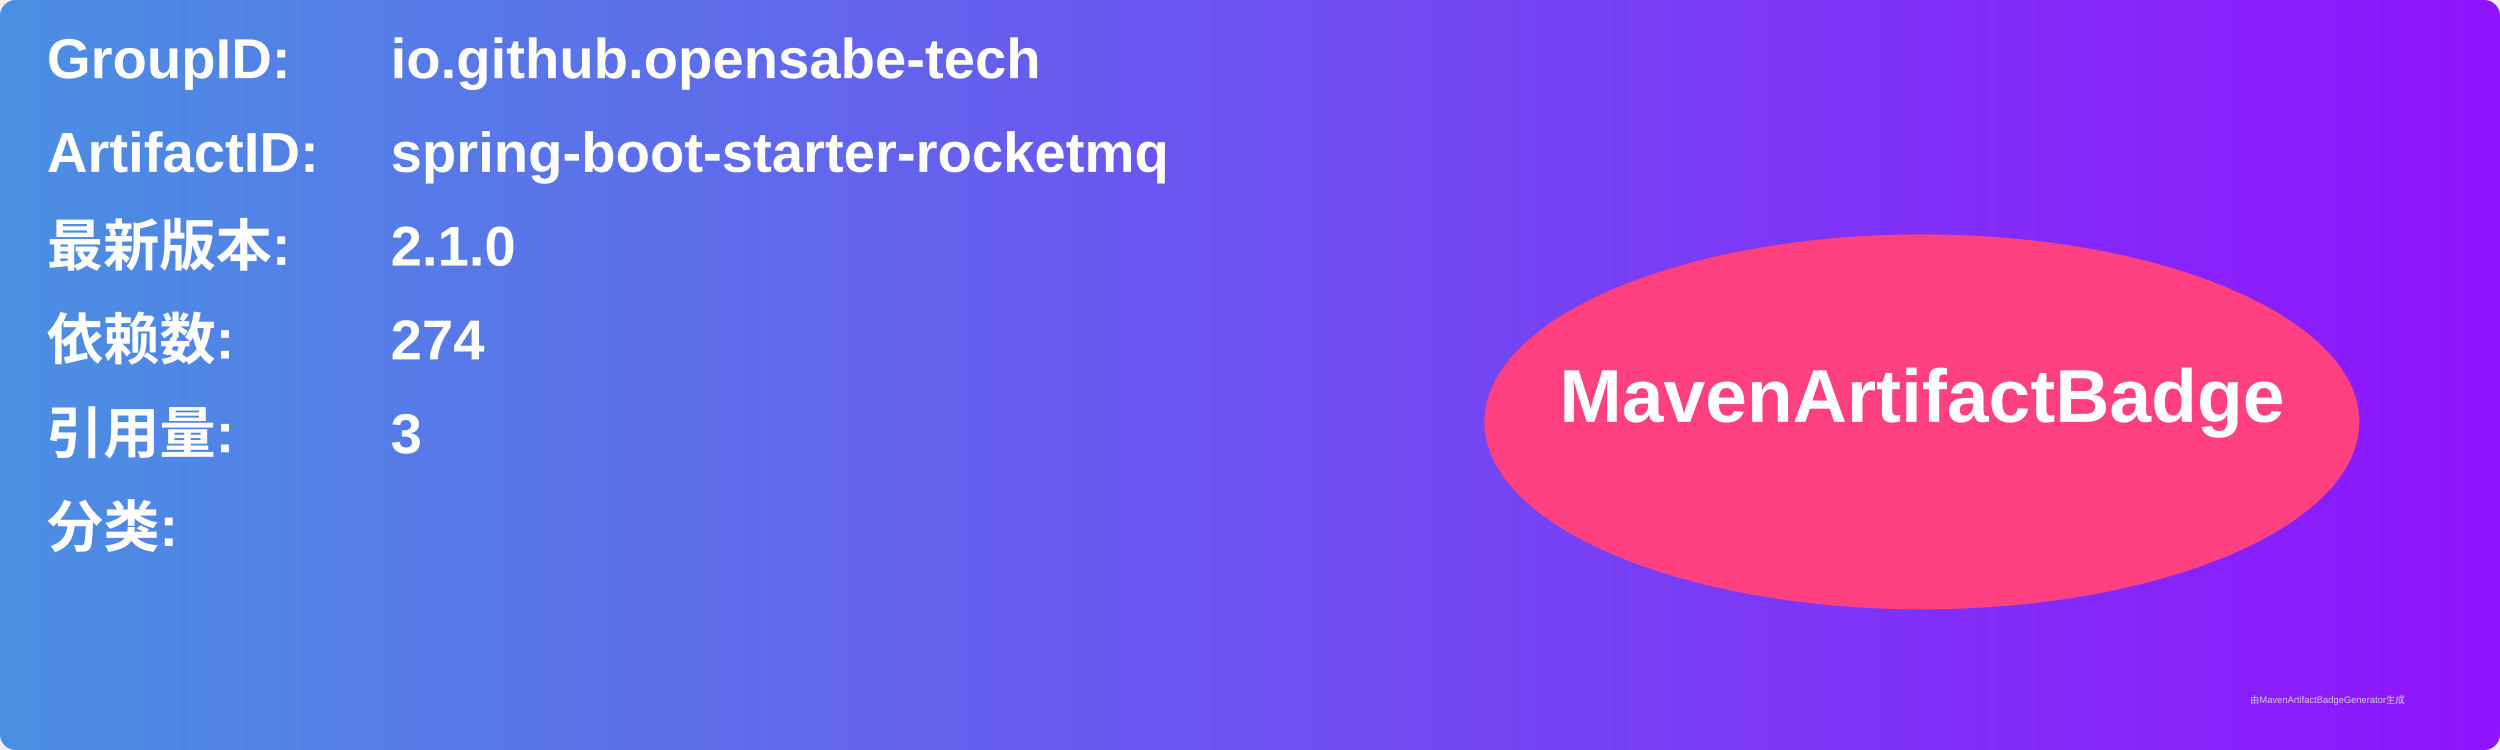
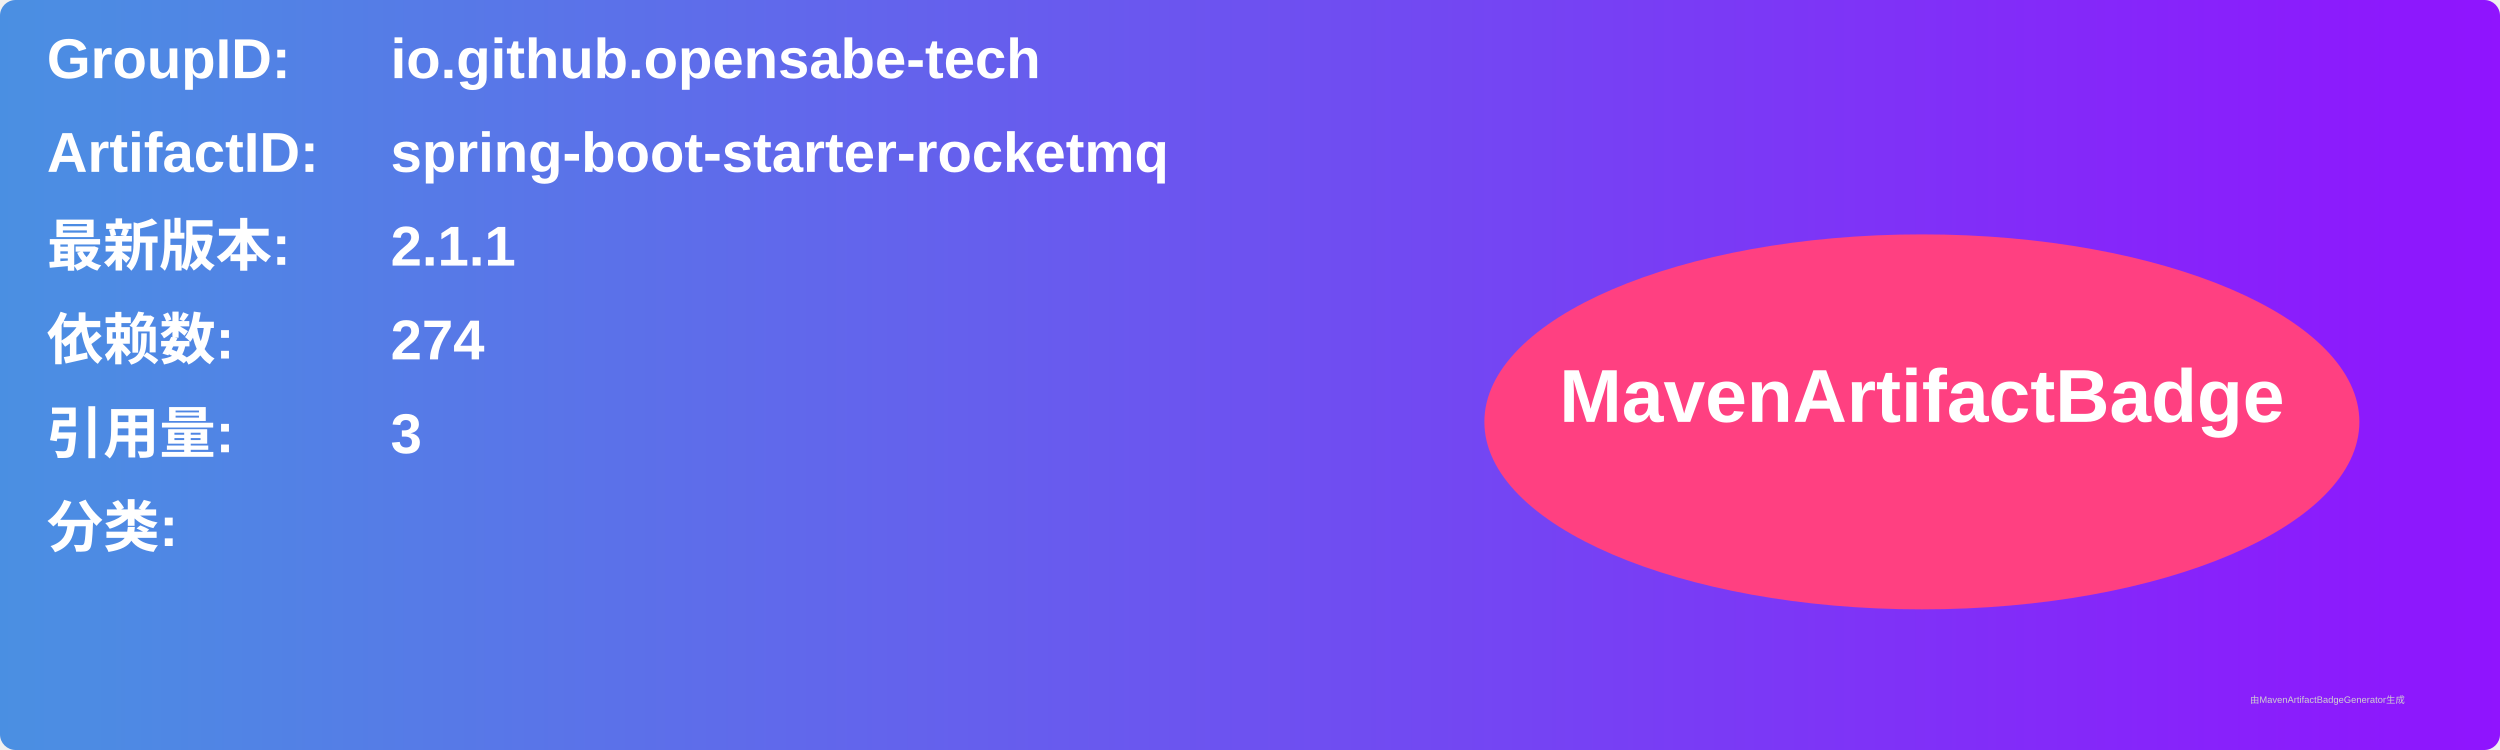
<svg xmlns="http://www.w3.org/2000/svg" width="800" height="240" viewBox="0 0 800 240">
  <linearGradient id="grad" x1="0%" y1="0%" x2="100%" y2="0%">
    <stop offset="0%" stop-color="#4a90e2" />
    <stop offset="100%" stop-color="#9013fe" />
  </linearGradient>
  <rect width="100%" height="100%" rx="5" ry="5" fill="url(#grad)" />
  <g transform="translate(15, 15)">
    <text x="0" y="10" font-family="Arial" font-size="18" fill="white" font-weight="bold" width="260">GroupID:</text>
    <text x="110" y="10" font-family="Arial" font-size="18" fill="white" font-weight="bold" width="460">io.github.opensabe-tech</text>
    <text x="0" y="40" font-family="Arial" font-size="18" fill="white" font-weight="bold" width="260">ArtifactID:</text>
    <text x="110" y="40" font-family="Arial" font-size="18" fill="white" font-weight="bold" width="460">spring-boot-starter-rocketmq</text>
    <text x="0" y="70" font-family="Arial" font-size="18" fill="white" font-weight="bold">最新版本:</text>
    <text x="110" y="70" font-family="Arial" font-size="18" fill="white" font-weight="bold">
-       <tspan font-weight="bold">2.1.0</tspan>
+       <tspan font-weight="bold">2.1.1</tspan>
    </text>
    <text x="0" y="100" font-family="Arial" font-size="18" fill="white" font-weight="bold">依赖数: </text>
    <text x="110" y="100" font-family="Arial" font-size="18" fill="white">
      <tspan font-weight="bold">274</tspan>
    </text>
    <text x="0" y="130" font-family="Arial" font-size="18" fill="white" font-weight="bold">引用量: </text>
    <text x="110" y="130" font-family="Arial" font-size="18" fill="white">
      <tspan font-weight="bold">3</tspan>
    </text>
    <text x="0" y="160" font-family="Arial" font-size="18" fill="white" font-weight="bold">分类:</text>
    <text x="10" y="190" font-family="Arial" font-size="10" fill="white">
      <tspan font-weight="bold" />
    </text>
    <ellipse cx="600" cy="120" rx="140" ry="60" fill="#ff4081" />
    <text x="600" y="120" text-anchor="middle" font-family="Arial" font-size="24" fill="white" font-weight="bold">MavenArtifactBadge</text>
  </g>
  <text x="720" y="225" font-family="Arial" font-size="3" fill="#d0d0d0">由MavenArtifactBadgeGenerator生成</text>
</svg>
